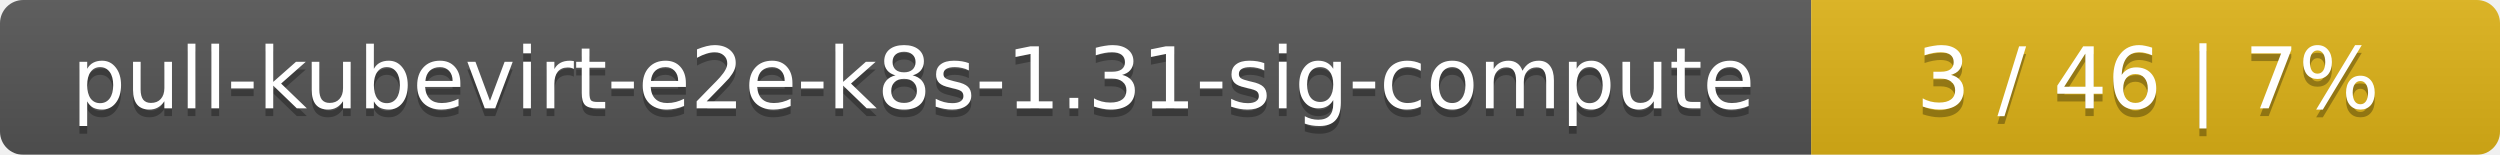
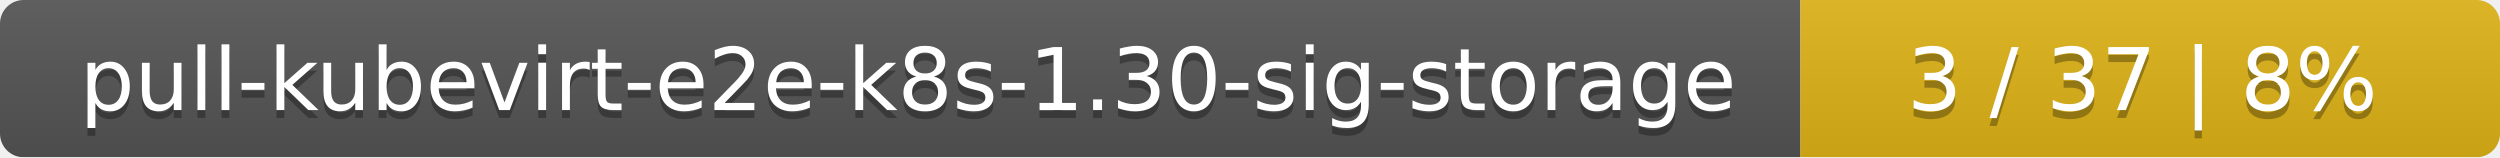
- <svg xmlns="http://www.w3.org/2000/svg" width="323" height="20">
+ <svg xmlns="http://www.w3.org/2000/svg" width="318" height="20">
  <linearGradient id="smooth" x2="0" y2="100%">
    <stop offset="0" stop-color="#bbb" stop-opacity=".1" />
    <stop offset="1" stop-opacity=".1" />
  </linearGradient>
  <mask id="round">
-     <rect width="323" height="20" rx="3" fill="#fff" />
+     <rect width="318" height="20" rx="3" fill="#fff" />
  </mask>
  <g mask="url(#round)">
-     <rect width="234" height="20" fill="#555" />
-     <rect x="234" width="89" height="20" fill="#dfb317" />
-     <rect width="323" height="20" fill="url(#smooth)" />
+     <rect width="229" height="20" fill="#555" />
+     <rect x="229" width="89" height="20" fill="#dfb317" />
+     <rect width="318" height="20" fill="url(#smooth)" />
  </g>
  <g fill="#fff" text-anchor="middle" font-family="DejaVu Sans,Verdana,Geneva,sans-serif" font-size="11">
-     <text x="118" y="15" fill="#010101" fill-opacity=".3">pull-kubevirt-e2e-k8s-1.31-sig-compute</text>
-     <text x="118" y="14">pull-kubevirt-e2e-k8s-1.31-sig-compute</text>
-     <text x="277.5" y="15" fill="#010101" fill-opacity=".3">3 / 46    |    7%</text>
-     <text x="277.5" y="14">3 / 46    |    7%</text>
+     <text x="115.5" y="15" fill="#010101" fill-opacity=".3">pull-kubevirt-e2e-k8s-1.30-sig-storage</text>
+     <text x="115.5" y="14">pull-kubevirt-e2e-k8s-1.30-sig-storage</text>
+     <text x="272.5" y="15" fill="#010101" fill-opacity=".3">3 / 37    |    8%</text>
+     <text x="272.5" y="14">3 / 37    |    8%</text>
  </g>
</svg>
